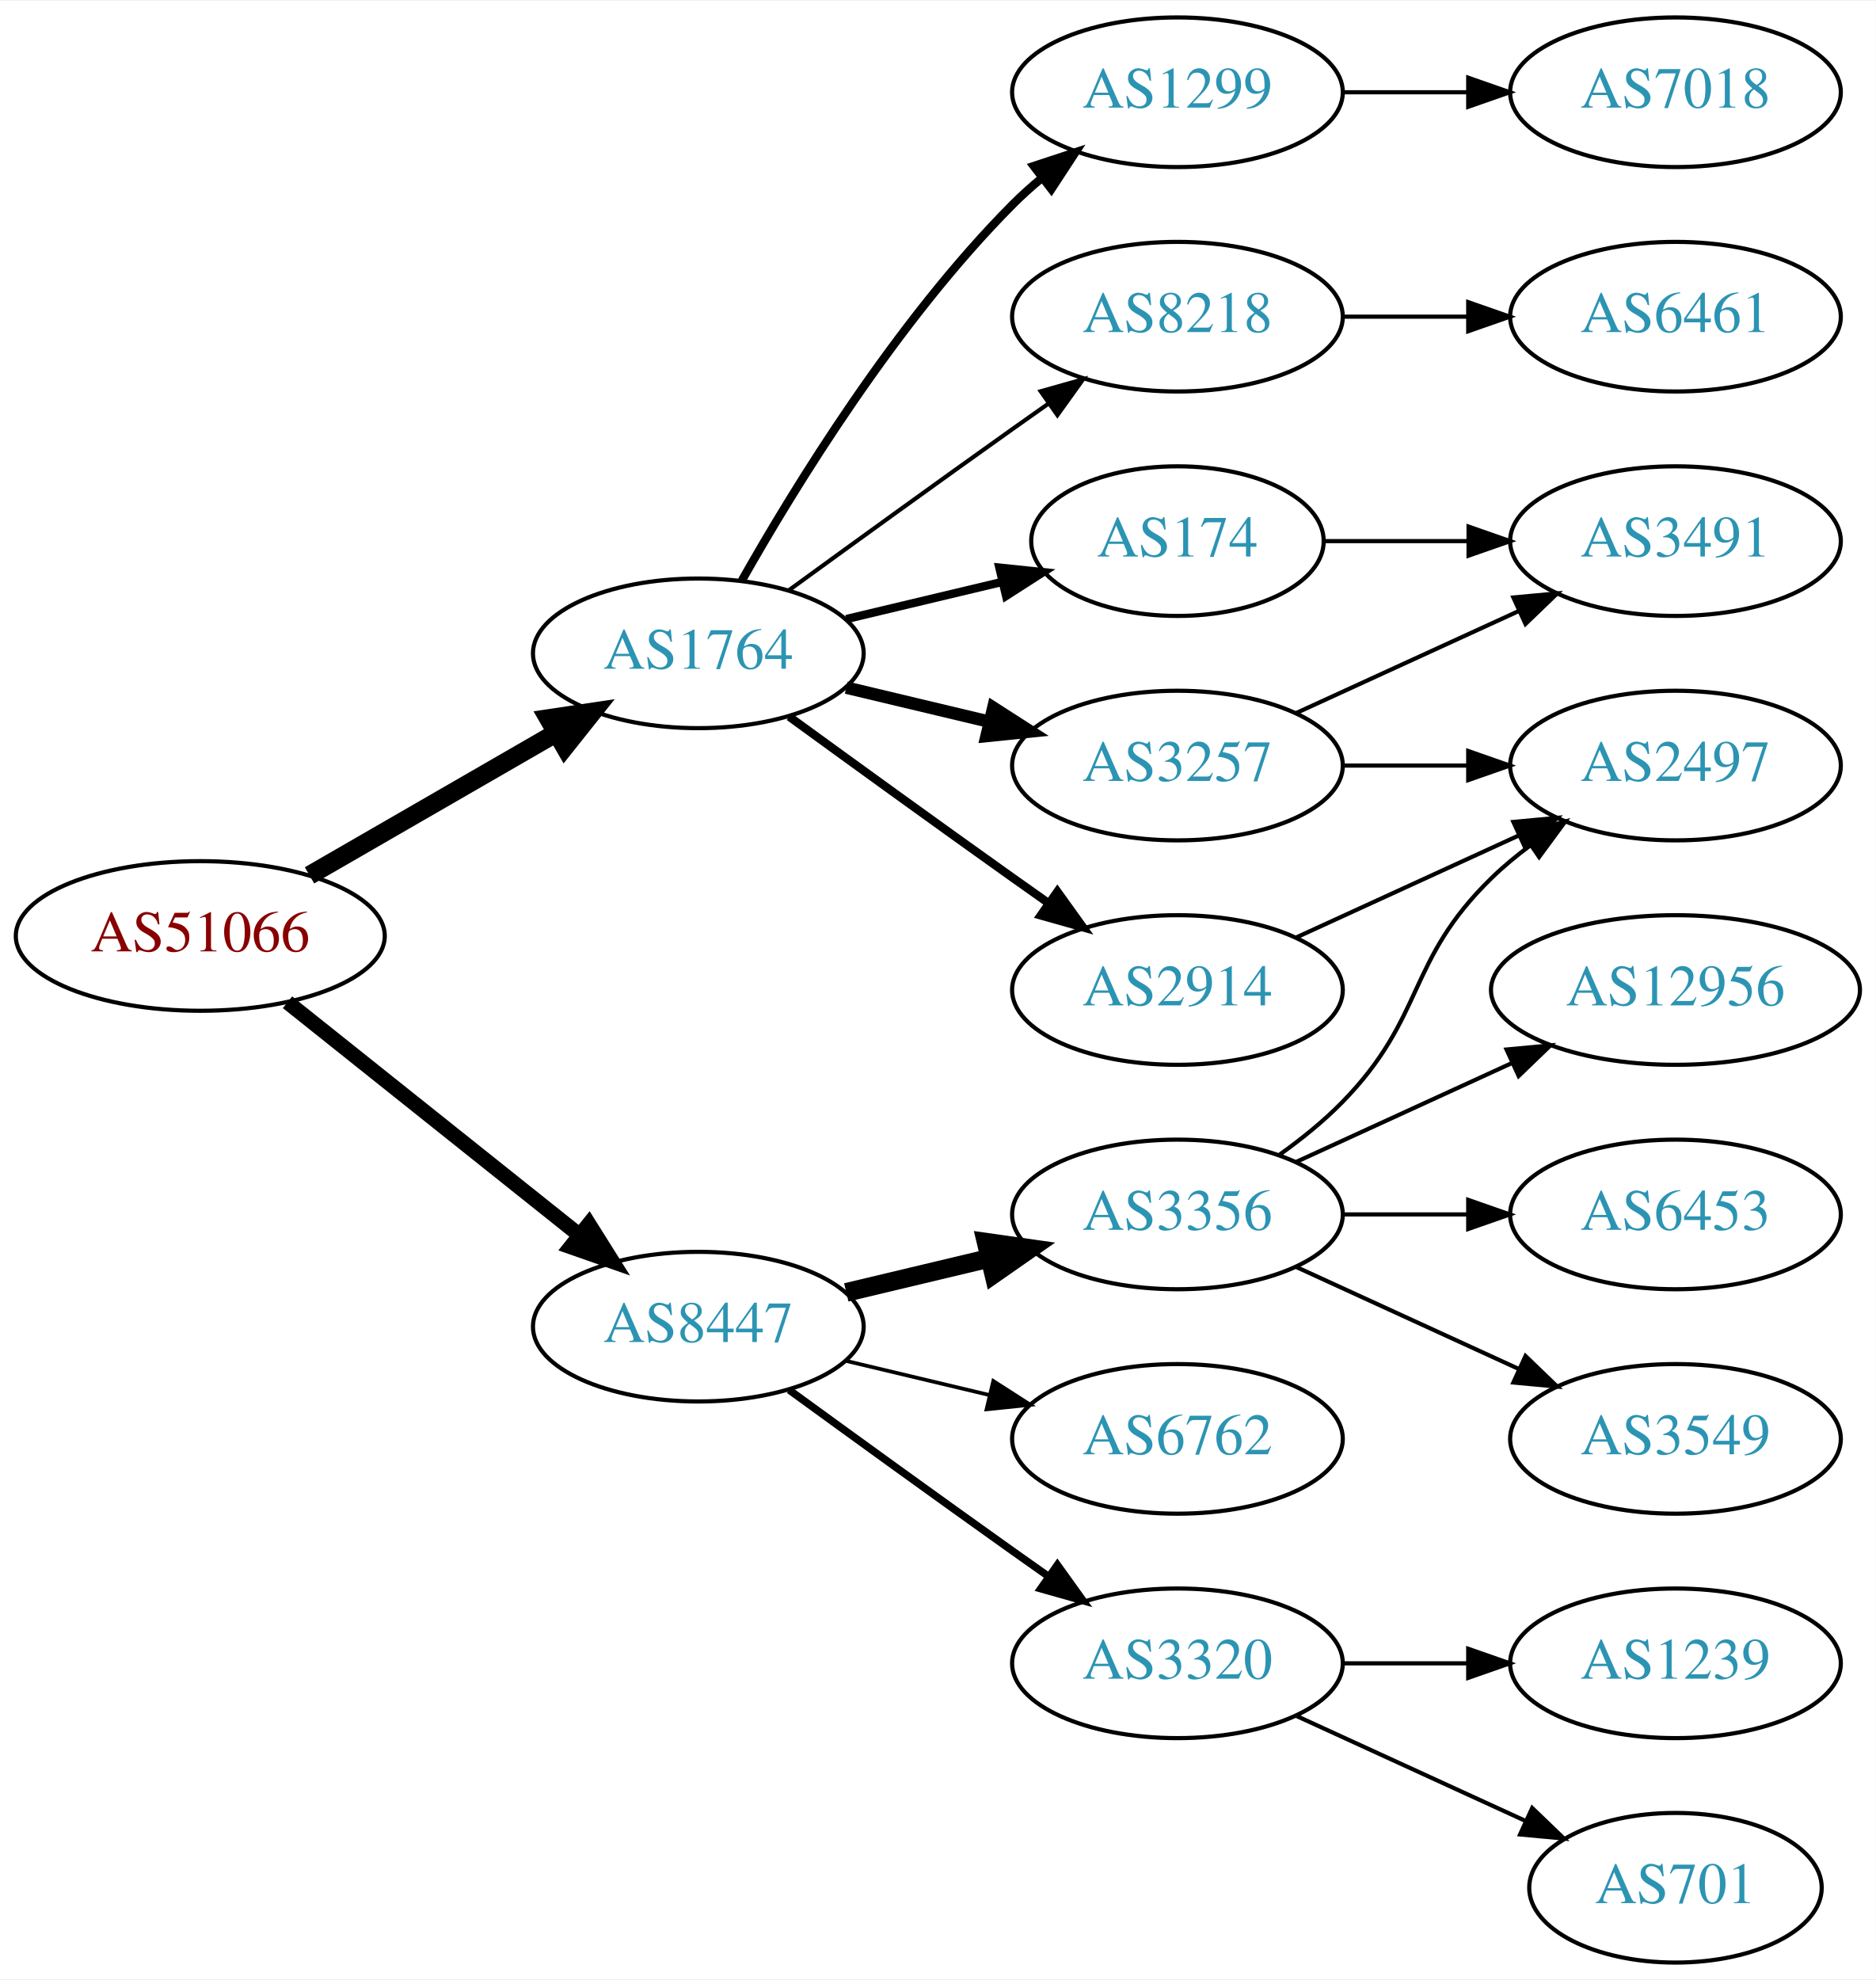
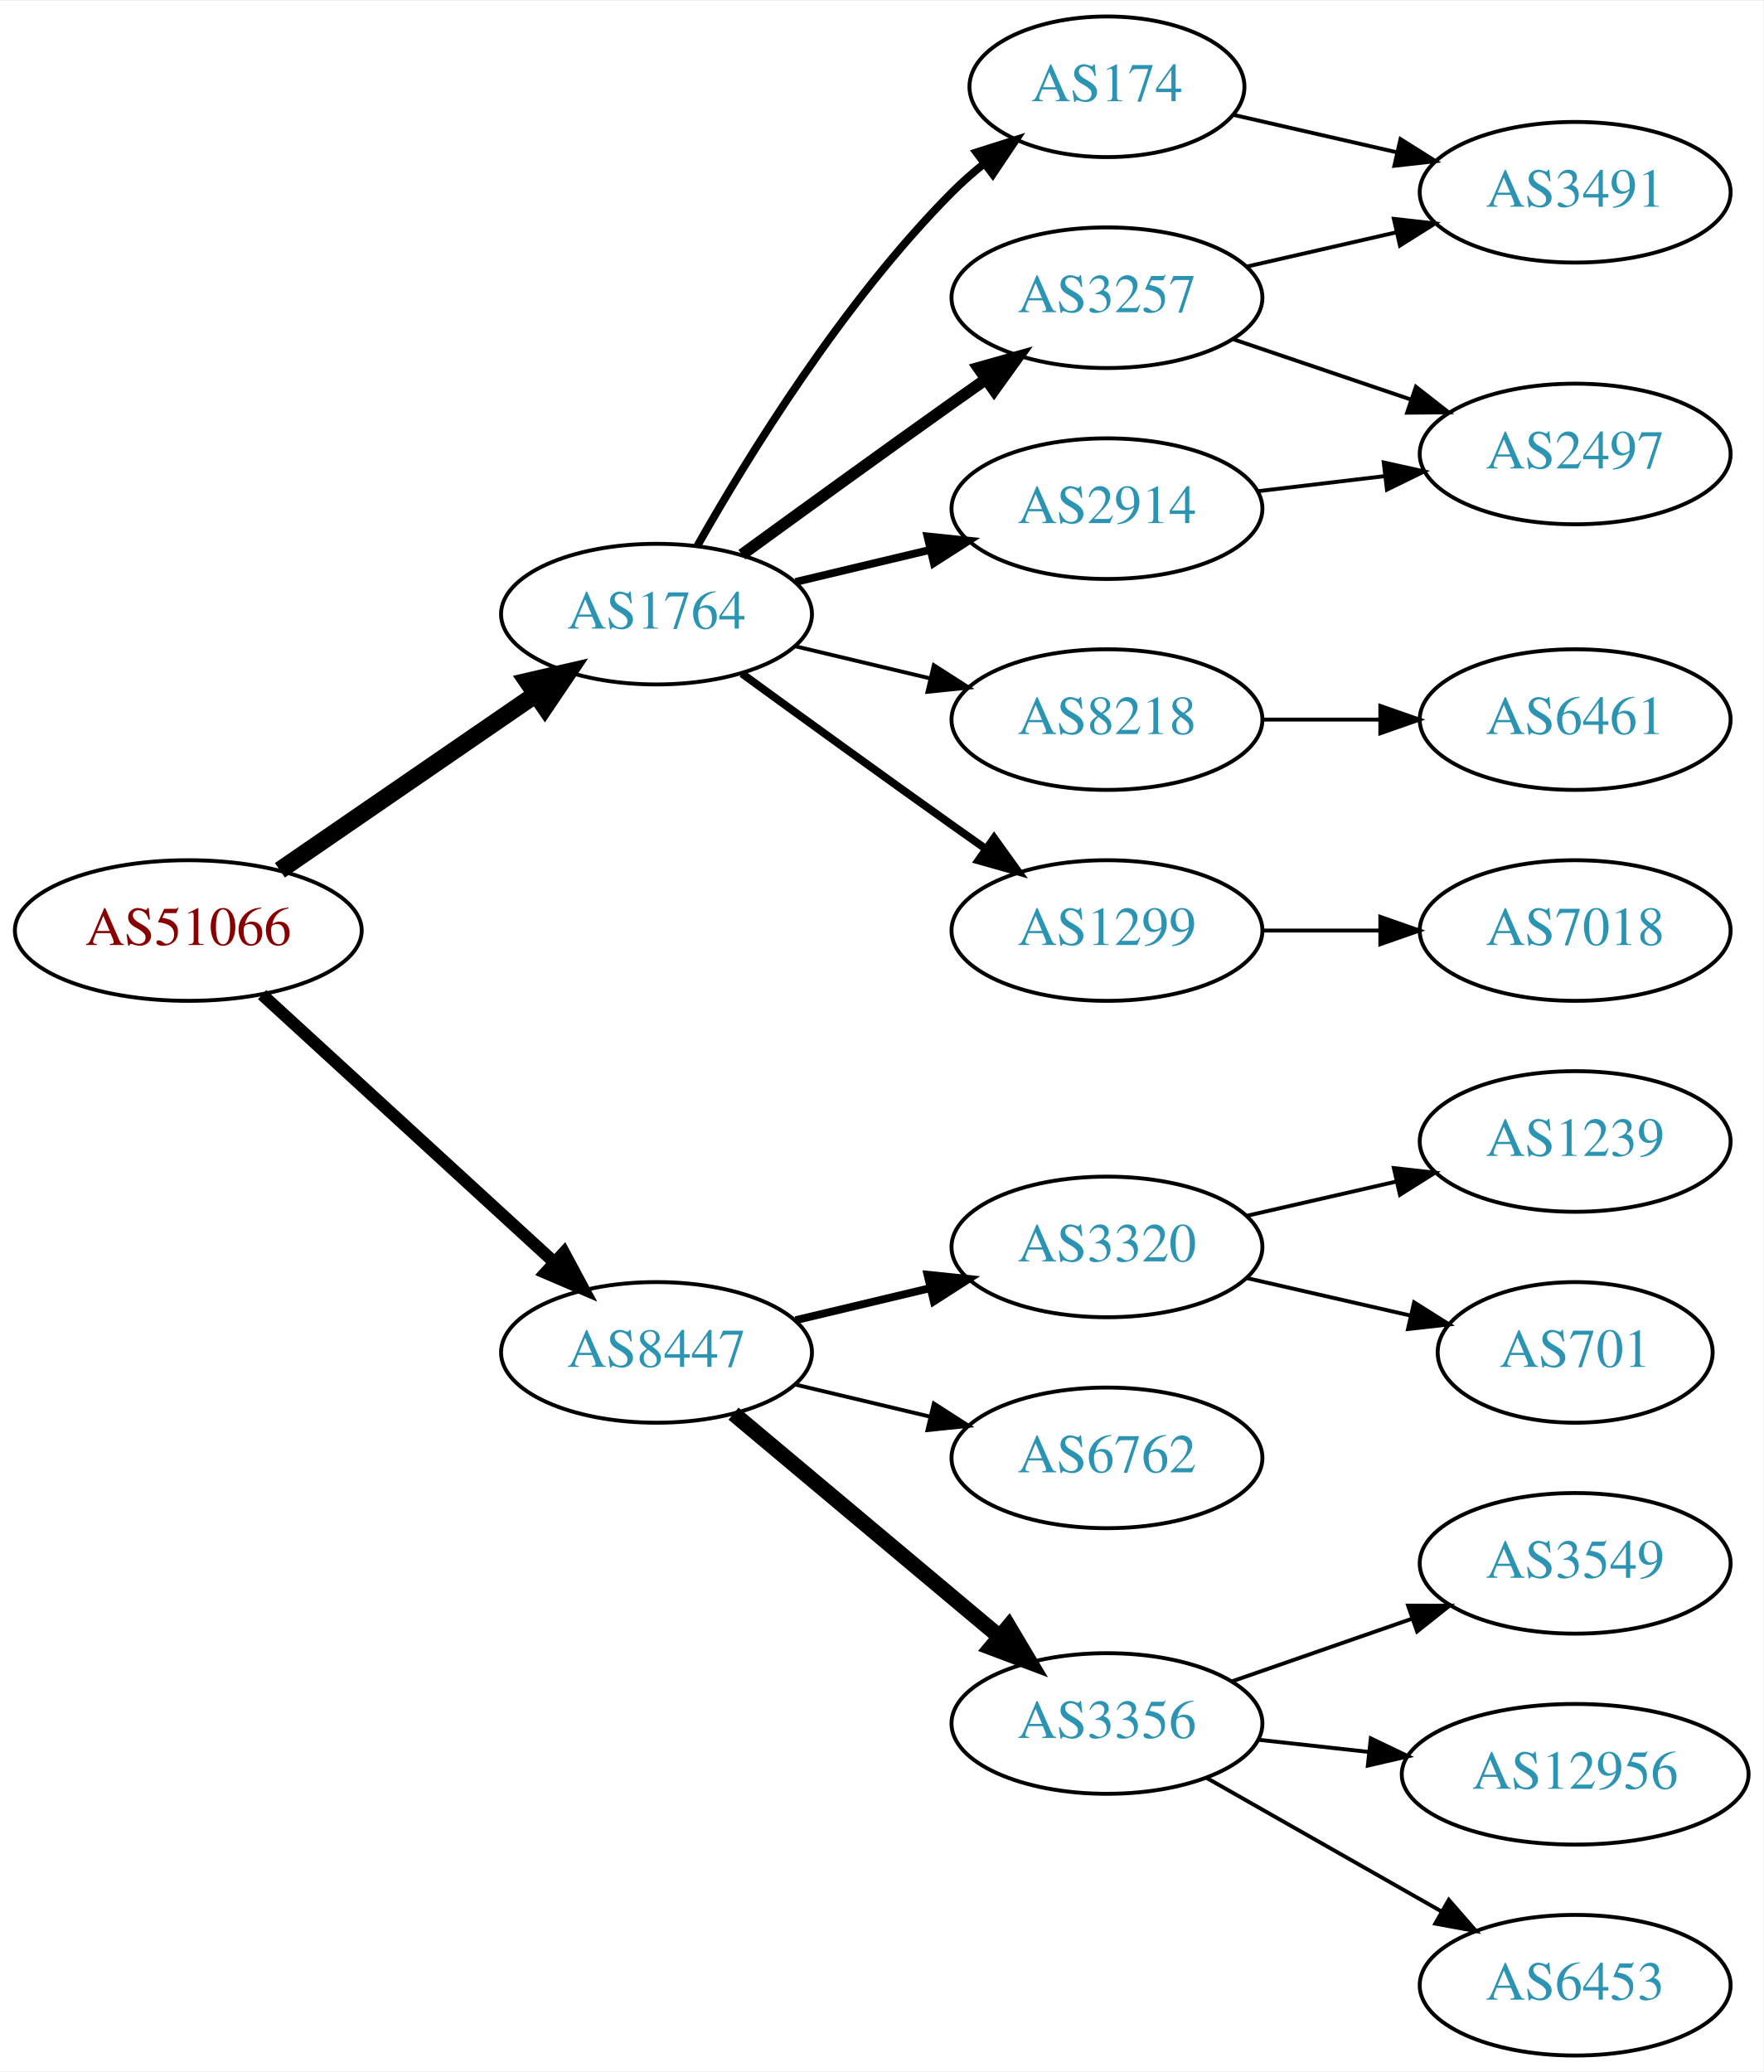
- <svg xmlns="http://www.w3.org/2000/svg" xmlns:xlink="http://www.w3.org/1999/xlink" width="451pt" height="476pt" viewBox="0.00 0.00 451.37 476.00">
-   <g id="graph0" class="graph" transform="scale(1 1) rotate(0) translate(4 472)">
-     <polygon fill="white" stroke="none" points="-4,4 -4,-472 447.37,-472 447.37,4 -4,4" />
+ <svg xmlns="http://www.w3.org/2000/svg" xmlns:xlink="http://www.w3.org/1999/xlink" width="451pt" height="530pt" viewBox="0.00 0.00 451.37 530.00">
+   <g id="graph0" class="graph" transform="scale(1 1) rotate(0) translate(4 526)">
+     <polygon fill="white" stroke="none" points="-4,4 -4,-526 447.37,-526 447.37,4 -4,4" />
    <g id="node1" class="node">
      <g id="a_node1">
        <a xlink:href="/asn/51066" xlink:title="AS51066 ~ AUSTROCONTROL-AS [AT]">
-           <ellipse fill="#ffffff" stroke="black" cx="44.196" cy="-247" rx="44.393" ry="18" />
-           <text text-anchor="middle" x="44.196" y="-243.3" font-family="Times,serif" font-size="14.00" fill="#880000">AS51066</text>
+           <ellipse fill="#ffffff" stroke="black" cx="44.196" cy="-288" rx="44.393" ry="18" />
+           <text text-anchor="middle" x="44.196" y="-284.3" font-family="Times,serif" font-size="14.00" fill="#880000">AS51066</text>
        </a>
      </g>
    </g>
    <g id="node2" class="node">
      <g id="a_node2">
        <a xlink:href="/asn/1764" xlink:title="AS1764 ~ NEXTLAYER-AS [AT]">
-           <ellipse fill="#ffffff" stroke="black" cx="164.039" cy="-315" rx="39.794" ry="18" />
-           <text text-anchor="middle" x="164.039" y="-311.3" font-family="Times,serif" font-size="14.00" fill="#2c94b3">AS1764</text>
+           <ellipse fill="#ffffff" stroke="black" cx="164.039" cy="-369" rx="39.794" ry="18" />
+           <text text-anchor="middle" x="164.039" y="-365.3" font-family="Times,serif" font-size="14.00" fill="#2c94b3">AS1764</text>
        </a>
      </g>
    </g>
    <g id="edge1" class="edge">
-       <path fill="none" stroke="black" stroke-width="4.5" d="M70.476,-261.588C87.796,-271.582 110.947,-284.941 129.763,-295.799" />
-       <polygon fill="black" stroke="black" stroke-width="4.5" points="127.978,-299.314 138.607,-300.902 131.914,-292.493 127.978,-299.314" />
+       <path fill="none" stroke="black" stroke-width="4.5" d="M67.639,-303.426C86.22,-316.198 112.781,-334.455 133.161,-348.463" />
+       <polygon fill="black" stroke="black" stroke-width="4.5" points="131.003,-351.758 141.475,-354.178 135.464,-345.269 131.003,-351.758" />
    </g>
    <g id="node3" class="node">
      <g id="a_node3">
        <a xlink:href="/asn/8447" xlink:title="AS8447 ~ A1 Telekom Austria AG [AT]">
-           <ellipse fill="#ffffff" stroke="black" cx="164.039" cy="-153" rx="39.794" ry="18" />
-           <text text-anchor="middle" x="164.039" y="-149.3" font-family="Times,serif" font-size="14.00" fill="#2c94b3">AS8447</text>
+           <ellipse fill="#ffffff" stroke="black" cx="164.039" cy="-180" rx="39.794" ry="18" />
+           <text text-anchor="middle" x="164.039" y="-176.3" font-family="Times,serif" font-size="14.00" fill="#2c94b3">AS8447</text>
        </a>
      </g>
    </g>
    <g id="edge2" class="edge">
-       <path fill="none" stroke="black" stroke-width="3.6" d="M65.186,-231.054C84.518,-215.634 113.969,-192.141 135.512,-174.957" />
-       <polygon fill="black" stroke="black" stroke-width="3.6" points="137.708,-177.682 143.343,-168.71 133.343,-172.21 137.708,-177.682" />
+       <path fill="none" stroke="black" stroke-width="3.15" d="M63.094,-271.597C83.022,-253.333 115.38,-223.678 137.857,-203.079" />
+       <polygon fill="black" stroke="black" stroke-width="3.15" points="140.351,-205.54 145.359,-196.203 135.622,-200.38 140.351,-205.54" />
    </g>
    <g id="node4" class="node">
      <g id="a_node4">
-         <a xlink:href="/asn/174" xlink:title="AS174 ~ Cogent Communications [US]">
-           <ellipse fill="#ffffff" stroke="black" cx="279.332" cy="-342" rx="35.194" ry="18" />
-           <text text-anchor="middle" x="279.332" y="-338.3" font-family="Times,serif" font-size="14.00" fill="#2c94b3">AS174</text>
+         <a xlink:href="/asn/3257" xlink:title="AS3257 ~ GTT [DE]">
+           <ellipse fill="#ffffff" stroke="black" cx="279.332" cy="-450" rx="39.794" ry="18" />
+           <text text-anchor="middle" x="279.332" y="-446.3" font-family="Times,serif" font-size="14.00" fill="#2c94b3">AS3257</text>
        </a>
      </g>
    </g>
    <g id="edge3" class="edge">
-       <path fill="none" stroke="black" stroke-width="2" d="M199.646,-323.248C211.44,-326.058 224.745,-329.229 237.013,-332.153" />
-       <polygon fill="black" stroke="black" stroke-width="2" points="236.479,-335.624 247.018,-334.537 238.101,-328.814 236.479,-335.624" />
+       <path fill="none" stroke="black" stroke-width="3" d="M185.887,-384.222C200.821,-395.091 221.435,-410.025 239.685,-423 242.506,-425.005 245.449,-427.085 248.397,-429.159" />
+       <polygon fill="black" stroke="black" stroke-width="3" points="246.424,-432.05 256.621,-434.926 250.443,-426.319 246.424,-432.05" />
    </g>
    <g id="node5" class="node">
      <g id="a_node5">
-         <a xlink:href="/asn/1299" xlink:title="AS1299 ~ Telia Carrier [EU]">
-           <ellipse fill="#ffffff" stroke="black" cx="279.332" cy="-450" rx="39.794" ry="18" />
-           <text text-anchor="middle" x="279.332" y="-446.3" font-family="Times,serif" font-size="14.00" fill="#2c94b3">AS1299</text>
+         <a xlink:href="/asn/174" xlink:title="AS174 ~ Cogent Communications [US]">
+           <ellipse fill="#ffffff" stroke="black" cx="279.332" cy="-504" rx="35.194" ry="18" />
+           <text text-anchor="middle" x="279.332" y="-500.3" font-family="Times,serif" font-size="14.00" fill="#2c94b3">AS174</text>
        </a>
      </g>
    </g>
    <g id="edge4" class="edge">
-       <path fill="none" stroke="black" stroke-width="2" d="M174.498,-332.49C187.28,-355.096 211.712,-394.886 239.685,-423 241.796,-425.121 244.092,-427.188 246.477,-429.171" />
-       <polygon fill="black" stroke="black" stroke-width="2" points="244.73,-432.242 254.793,-435.556 248.993,-426.69 244.73,-432.242" />
+       <path fill="none" stroke="black" stroke-width="2" d="M174.498,-386.49C187.28,-409.096 211.712,-448.886 239.685,-477 242.185,-479.513 244.946,-481.949 247.807,-484.261" />
+       <polygon fill="black" stroke="black" stroke-width="2" points="245.905,-487.21 256.004,-490.413 250.108,-481.611 245.905,-487.21" />
    </g>
    <g id="node6" class="node">
      <g id="a_node6">
-         <a xlink:href="/asn/3257" xlink:title="AS3257 ~ GTT [DE]">
-           <ellipse fill="#ffffff" stroke="black" cx="279.332" cy="-288" rx="39.794" ry="18" />
-           <text text-anchor="middle" x="279.332" y="-284.3" font-family="Times,serif" font-size="14.00" fill="#2c94b3">AS3257</text>
+         <a xlink:href="/asn/8218" xlink:title="AS8218 ~ legacy Neotelecoms [FR]">
+           <ellipse fill="#ffffff" stroke="black" cx="279.332" cy="-342" rx="39.794" ry="18" />
+           <text text-anchor="middle" x="279.332" y="-338.3" font-family="Times,serif" font-size="14.00" fill="#2c94b3">AS8218</text>
        </a>
      </g>
    </g>
    <g id="edge5" class="edge">
-       <path fill="none" stroke="black" stroke-width="3" d="M199.646,-306.752C210.517,-304.162 222.671,-301.265 234.114,-298.538" />
-       <polygon fill="black" stroke="black" stroke-width="3" points="235.02,-301.92 243.936,-296.197 233.397,-295.111 235.02,-301.92" />
+       <path fill="none" stroke="black" d="M199.646,-360.752C210.517,-358.162 222.671,-355.265 234.114,-352.538" />
+       <polygon fill="black" stroke="black" points="235.02,-355.92 243.936,-350.197 233.397,-349.111 235.02,-355.92" />
    </g>
    <g id="node7" class="node">
      <g id="a_node7">
-         <a xlink:href="/asn/8218" xlink:title="AS8218 ~ legacy Neotelecoms [FR]">
-           <ellipse fill="#ffffff" stroke="black" cx="279.332" cy="-396" rx="39.794" ry="18" />
-           <text text-anchor="middle" x="279.332" y="-392.3" font-family="Times,serif" font-size="14.00" fill="#2c94b3">AS8218</text>
+         <a xlink:href="/asn/1299" xlink:title="AS1299 ~ Telia Carrier [EU]">
+           <ellipse fill="#ffffff" stroke="black" cx="279.332" cy="-288" rx="39.794" ry="18" />
+           <text text-anchor="middle" x="279.332" y="-284.3" font-family="Times,serif" font-size="14.00" fill="#2c94b3">AS1299</text>
        </a>
      </g>
    </g>
    <g id="edge6" class="edge">
-       <path fill="none" stroke="black" d="M185.887,-330.222C200.821,-341.091 221.435,-356.025 239.685,-369 242.506,-371.005 245.449,-373.085 248.397,-375.159" />
-       <polygon fill="black" stroke="black" points="246.424,-378.05 256.621,-380.926 250.443,-372.319 246.424,-378.05" />
+       <path fill="none" stroke="black" stroke-width="2" d="M185.887,-353.778C200.821,-342.909 221.435,-327.975 239.685,-315 242.506,-312.995 245.449,-310.915 248.397,-308.841" />
+       <polygon fill="black" stroke="black" stroke-width="2" points="250.443,-311.681 256.621,-303.074 246.424,-305.95 250.443,-311.681" />
    </g>
    <g id="node8" class="node">
      <g id="a_node8">
        <a xlink:href="/asn/2914" xlink:title="AS2914 ~ NTT America, Inc. [US]">
-           <ellipse fill="#ffffff" stroke="black" cx="279.332" cy="-234" rx="39.794" ry="18" />
-           <text text-anchor="middle" x="279.332" y="-230.3" font-family="Times,serif" font-size="14.00" fill="#2c94b3">AS2914</text>
+           <ellipse fill="#ffffff" stroke="black" cx="279.332" cy="-396" rx="39.794" ry="18" />
+           <text text-anchor="middle" x="279.332" y="-392.3" font-family="Times,serif" font-size="14.00" fill="#2c94b3">AS2914</text>
        </a>
      </g>
    </g>
    <g id="edge7" class="edge">
-       <path fill="none" stroke="black" stroke-width="2" d="M185.887,-299.778C200.821,-288.909 221.435,-273.975 239.685,-261 242.506,-258.995 245.449,-256.915 248.397,-254.841" />
-       <polygon fill="black" stroke="black" stroke-width="2" points="250.443,-257.681 256.621,-249.074 246.424,-251.95 250.443,-257.681" />
+       <path fill="none" stroke="black" stroke-width="2" d="M199.646,-377.248C210.517,-379.838 222.671,-382.735 234.114,-385.462" />
+       <polygon fill="black" stroke="black" stroke-width="2" points="233.397,-388.889 243.936,-387.803 235.02,-382.08 233.397,-388.889" />
    </g>
    <g id="node13" class="node">
      <g id="a_node13">
-         <a xlink:href="/asn/6762" xlink:title="AS6762 ~ TELECOM ITALIA SPARKLE S.p.A. [IT]">
-           <ellipse fill="#ffffff" stroke="black" cx="279.332" cy="-126" rx="39.794" ry="18" />
-           <text text-anchor="middle" x="279.332" y="-122.3" font-family="Times,serif" font-size="14.00" fill="#2c94b3">AS6762</text>
+         <a xlink:href="/asn/3320" xlink:title="AS3320 ~ DTAG [DE]">
+           <ellipse fill="#ffffff" stroke="black" cx="279.332" cy="-207" rx="39.794" ry="18" />
+           <text text-anchor="middle" x="279.332" y="-203.3" font-family="Times,serif" font-size="14.00" fill="#2c94b3">AS3320</text>
        </a>
      </g>
    </g>
    <g id="edge14" class="edge">
-       <path fill="none" stroke="black" stroke-width="0.9" d="M199.646,-144.752C210.517,-142.162 222.671,-139.265 234.114,-136.538" />
-       <polygon fill="black" stroke="black" stroke-width="0.9" points="235.02,-139.92 243.936,-134.197 233.397,-133.111 235.02,-139.92" />
+       <path fill="none" stroke="black" stroke-width="2" d="M199.646,-188.248C210.517,-190.838 222.671,-193.735 234.114,-196.462" />
+       <polygon fill="black" stroke="black" stroke-width="2" points="233.397,-199.889 243.936,-198.803 235.02,-193.08 233.397,-199.889" />
    </g>
    <g id="node14" class="node">
      <g id="a_node14">
-         <a xlink:href="/asn/3356" xlink:title="AS3356 ~ Level 3 Parent, LLC [US]">
-           <ellipse fill="#ffffff" stroke="black" cx="279.332" cy="-180" rx="39.794" ry="18" />
-           <text text-anchor="middle" x="279.332" y="-176.3" font-family="Times,serif" font-size="14.00" fill="#2c94b3">AS3356</text>
+         <a xlink:href="/asn/6762" xlink:title="AS6762 ~ TELECOM ITALIA SPARKLE S.p.A. [IT]">
+           <ellipse fill="#ffffff" stroke="black" cx="279.332" cy="-153" rx="39.794" ry="18" />
+           <text text-anchor="middle" x="279.332" y="-149.3" font-family="Times,serif" font-size="14.00" fill="#2c94b3">AS6762</text>
        </a>
      </g>
    </g>
    <g id="edge15" class="edge">
-       <path fill="none" stroke="black" stroke-width="4.5" d="M199.646,-161.248C210.517,-163.838 222.671,-166.735 234.114,-169.462" />
-       <polygon fill="black" stroke="black" stroke-width="4.5" points="233.296,-173.315 243.936,-171.803 235.122,-165.654 233.296,-173.315" />
+       <path fill="none" stroke="black" d="M199.646,-171.752C210.517,-169.162 222.671,-166.265 234.114,-163.538" />
+       <polygon fill="black" stroke="black" points="235.02,-166.92 243.936,-161.197 233.397,-160.111 235.02,-166.92" />
    </g>
    <g id="node15" class="node">
      <g id="a_node15">
-         <a xlink:href="/asn/3320" xlink:title="AS3320 ~ DTAG [DE]">
-           <ellipse fill="#ffffff" stroke="black" cx="279.332" cy="-72" rx="39.794" ry="18" />
-           <text text-anchor="middle" x="279.332" y="-68.3" font-family="Times,serif" font-size="14.00" fill="#2c94b3">AS3320</text>
+         <a xlink:href="/asn/3356" xlink:title="AS3356 ~ Level 3 Parent, LLC [US]">
+           <ellipse fill="#ffffff" stroke="black" cx="279.332" cy="-85" rx="39.794" ry="18" />
+           <text text-anchor="middle" x="279.332" y="-81.3" font-family="Times,serif" font-size="14.00" fill="#2c94b3">AS3356</text>
        </a>
      </g>
    </g>
    <g id="edge16" class="edge">
-       <path fill="none" stroke="black" stroke-width="1.8" d="M185.887,-137.778C200.821,-126.909 221.435,-111.975 239.685,-99 242.506,-96.995 245.449,-94.915 248.397,-92.841" />
-       <polygon fill="black" stroke="black" stroke-width="1.8" points="250.443,-95.681 256.621,-87.074 246.424,-89.95 250.443,-95.681" />
+       <path fill="none" stroke="black" stroke-width="4" d="M183.747,-164.313C202.278,-148.773 230.835,-124.828 251.724,-107.311" />
+       <polygon fill="black" stroke="black" stroke-width="4" points="254.182,-109.818 259.596,-100.711 249.684,-104.454 254.182,-109.818" />
+     </g>
+     <g id="node9" class="node">
+       <g id="a_node9">
+         <a xlink:href="/asn/3491" xlink:title="AS3491 ~ PCCW Global, Inc. [US]">
+           <ellipse fill="#ffffff" stroke="black" cx="399.174" cy="-477" rx="39.794" ry="18" />
+           <text text-anchor="middle" x="399.174" y="-473.3" font-family="Times,serif" font-size="14.00" fill="#2c94b3">AS3491</text>
+         </a>
+       </g>
+     </g>
+     <g id="edge8" class="edge">
+       <path fill="none" stroke="black" d="M315.051,-457.955C327.051,-460.704 340.672,-463.825 353.364,-466.733" />
+       <polygon fill="black" stroke="black" points="352.767,-470.187 363.296,-469.009 354.33,-463.364 352.767,-470.187" />
+     </g>
+     <g id="node10" class="node">
+       <g id="a_node10">
+         <a xlink:href="/asn/2497" xlink:title="AS2497 ~ Internet Initiative Japan Inc. [JP]">
+           <ellipse fill="#ffffff" stroke="black" cx="399.174" cy="-410" rx="39.794" ry="18" />
+           <text text-anchor="middle" x="399.174" y="-406.3" font-family="Times,serif" font-size="14.00" fill="#2c94b3">AS2497</text>
+         </a>
+       </g>
+     </g>
+     <g id="edge9" class="edge">
+       <path fill="none" stroke="black" d="M311.602,-439.386C325.585,-434.639 342.256,-428.981 357.218,-423.902" />
+       <polygon fill="black" stroke="black" points="358.413,-427.192 366.758,-420.664 356.163,-420.564 358.413,-427.192" />
+     </g>
+     <g id="edge12" class="edge">
+       <path fill="none" stroke="black" d="M311.602,-496.835C324.441,-493.894 339.546,-490.433 353.513,-487.233" />
+       <polygon fill="black" stroke="black" points="354.468,-490.605 363.434,-484.96 352.905,-483.781 354.468,-490.605" />
+     </g>
+     <g id="node11" class="node">
+       <g id="a_node11">
+         <a xlink:href="/asn/6461" xlink:title="AS6461 ~ Zayo Bandwidth [US]">
+           <ellipse fill="#ffffff" stroke="black" cx="399.174" cy="-342" rx="39.794" ry="18" />
+           <text text-anchor="middle" x="399.174" y="-338.3" font-family="Times,serif" font-size="14.00" fill="#2c94b3">AS6461</text>
+         </a>
+       </g>
+     </g>
+     <g id="edge10" class="edge">
+       <path fill="none" stroke="black" d="M319.244,-342C328.798,-342 339.147,-342 349.11,-342" />
+       <polygon fill="black" stroke="black" points="349.302,-345.5 359.302,-342 349.302,-338.5 349.302,-345.5" />
    </g>
    <g id="node12" class="node">
      <g id="a_node12">
-         <a xlink:href="/asn/3491" xlink:title="AS3491 ~ PCCW Global, Inc. [US]">
-           <ellipse fill="#ffffff" stroke="black" cx="399.174" cy="-342" rx="39.794" ry="18" />
-           <text text-anchor="middle" x="399.174" y="-338.3" font-family="Times,serif" font-size="14.00" fill="#2c94b3">AS3491</text>
-         </a>
-       </g>
-     </g>
-     <g id="edge13" class="edge">
-       <path fill="none" stroke="black" d="M314.733,-342C325.557,-342 337.725,-342 349.352,-342" />
-       <polygon fill="black" stroke="black" points="349.383,-345.5 359.383,-342 349.383,-338.5 349.383,-345.5" />
-     </g>
-     <g id="node10" class="node">
-       <g id="a_node10">
        <a xlink:href="/asn/7018" xlink:title="AS7018 ~ AT&amp;T Services, Inc. [US]">
-           <ellipse fill="#ffffff" stroke="black" cx="399.174" cy="-450" rx="39.794" ry="18" />
-           <text text-anchor="middle" x="399.174" y="-446.3" font-family="Times,serif" font-size="14.00" fill="#2c94b3">AS7018</text>
-         </a>
-       </g>
-     </g>
-     <g id="edge9" class="edge">
-       <path fill="none" stroke="black" d="M319.244,-450C328.798,-450 339.147,-450 349.11,-450" />
-       <polygon fill="black" stroke="black" points="349.302,-453.5 359.302,-450 349.302,-446.5 349.302,-453.5" />
-     </g>
-     <g id="node11" class="node">
-       <g id="a_node11">
-         <a xlink:href="/asn/2497" xlink:title="AS2497 ~ Internet Initiative Japan Inc. [JP]">
          <ellipse fill="#ffffff" stroke="black" cx="399.174" cy="-288" rx="39.794" ry="18" />
-           <text text-anchor="middle" x="399.174" y="-284.3" font-family="Times,serif" font-size="14.00" fill="#2c94b3">AS2497</text>
-         </a>
-       </g>
-     </g>
-     <g id="edge10" class="edge">
+           <text text-anchor="middle" x="399.174" y="-284.3" font-family="Times,serif" font-size="14.00" fill="#2c94b3">AS7018</text>
+         </a>
+       </g>
+     </g>
+     <g id="edge11" class="edge">
      <path fill="none" stroke="black" d="M319.244,-288C328.798,-288 339.147,-288 349.11,-288" />
      <polygon fill="black" stroke="black" points="349.302,-291.5 359.302,-288 349.302,-284.5 349.302,-291.5" />
    </g>
-     <g id="edge11" class="edge">
-       <path fill="none" stroke="black" d="M307.96,-300.661C323.917,-307.973 344.188,-317.261 361.471,-325.181" />
-       <polygon fill="black" stroke="black" points="360.169,-328.435 370.718,-329.419 363.085,-322.071 360.169,-328.435" />
-     </g>
-     <g id="node9" class="node">
-       <g id="a_node9">
-         <a xlink:href="/asn/6461" xlink:title="AS6461 ~ Zayo Bandwidth [US]">
-           <ellipse fill="#ffffff" stroke="black" cx="399.174" cy="-396" rx="39.794" ry="18" />
-           <text text-anchor="middle" x="399.174" y="-392.3" font-family="Times,serif" font-size="14.00" fill="#2c94b3">AS6461</text>
-         </a>
-       </g>
-     </g>
-     <g id="edge8" class="edge">
-       <path fill="none" stroke="black" d="M319.244,-396C328.798,-396 339.147,-396 349.11,-396" />
-       <polygon fill="black" stroke="black" points="349.302,-399.5 359.302,-396 349.302,-392.5 349.302,-399.5" />
-     </g>
-     <g id="edge12" class="edge">
-       <path fill="none" stroke="black" d="M307.96,-246.661C323.917,-253.973 344.188,-263.261 361.471,-271.181" />
-       <polygon fill="black" stroke="black" points="360.169,-274.435 370.718,-275.419 363.085,-268.071 360.169,-274.435" />
-     </g>
-     <g id="edge18" class="edge">
-       <path fill="none" stroke="black" d="M303.926,-194.389C309.182,-198.148 314.513,-202.437 318.978,-207 339.151,-227.617 334.285,-240.906 354.978,-261 357.823,-263.763 360.997,-266.386 364.297,-268.834" />
-       <polygon fill="black" stroke="black" points="362.414,-271.786 372.645,-274.538 366.363,-266.006 362.414,-271.786" />
+     <g id="edge13" class="edge">
+       <path fill="none" stroke="black" d="M317.942,-400.468C328.253,-401.693 339.57,-403.038 350.37,-404.321" />
+       <polygon fill="black" stroke="black" points="350.174,-407.822 360.517,-405.526 351,-400.871 350.174,-407.822" />
    </g>
    <g id="node16" class="node">
      <g id="a_node16">
-         <a xlink:href="/asn/6453" xlink:title="AS6453 ~ TATA COMMUNICATIONS (AMERICA) INC [US]">
-           <ellipse fill="#ffffff" stroke="black" cx="399.174" cy="-180" rx="39.794" ry="18" />
-           <text text-anchor="middle" x="399.174" y="-176.3" font-family="Times,serif" font-size="14.00" fill="#2c94b3">AS6453</text>
+         <a xlink:href="/asn/1239" xlink:title="AS1239 ~ Sprint [US]">
+           <ellipse fill="#ffffff" stroke="black" cx="399.174" cy="-234" rx="39.794" ry="18" />
+           <text text-anchor="middle" x="399.174" y="-230.3" font-family="Times,serif" font-size="14.00" fill="#2c94b3">AS1239</text>
        </a>
      </g>
    </g>
    <g id="edge17" class="edge">
-       <path fill="none" stroke="black" d="M319.244,-180C328.798,-180 339.147,-180 349.11,-180" />
-       <polygon fill="black" stroke="black" points="349.302,-183.5 359.302,-180 349.302,-176.5 349.302,-183.5" />
+       <path fill="none" stroke="black" d="M315.051,-214.955C327.051,-217.704 340.672,-220.825 353.364,-223.733" />
+       <polygon fill="black" stroke="black" points="352.767,-227.187 363.296,-226.009 354.33,-220.364 352.767,-227.187" />
    </g>
    <g id="node17" class="node">
      <g id="a_node17">
+         <a xlink:href="/asn/701" xlink:title="AS701 ~ UUNET [US]">
+           <ellipse fill="#ffffff" stroke="black" cx="399.174" cy="-180" rx="35.194" ry="18" />
+           <text text-anchor="middle" x="399.174" y="-176.3" font-family="Times,serif" font-size="14.00" fill="#2c94b3">AS701</text>
+         </a>
+       </g>
+     </g>
+     <g id="edge18" class="edge">
+       <path fill="none" stroke="black" d="M315.051,-199.045C328.143,-196.045 343.166,-192.604 356.806,-189.478" />
+       <polygon fill="black" stroke="black" points="357.948,-192.807 366.914,-187.162 356.384,-185.984 357.948,-192.807" />
+     </g>
+     <g id="node18" class="node">
+       <g id="a_node18">
        <a xlink:href="/asn/3549" xlink:title="AS3549 ~ Level 3 Parent, LLC [US]">
          <ellipse fill="#ffffff" stroke="black" cx="399.174" cy="-126" rx="39.794" ry="18" />
          <text text-anchor="middle" x="399.174" y="-122.3" font-family="Times,serif" font-size="14.00" fill="#2c94b3">AS3549</text>
        </a>
      </g>
    </g>
    <g id="edge19" class="edge">
-       <path fill="none" stroke="black" d="M307.96,-167.339C323.917,-160.027 344.188,-150.739 361.471,-142.819" />
-       <polygon fill="black" stroke="black" points="363.085,-145.929 370.718,-138.581 360.169,-139.565 363.085,-145.929" />
-     </g>
-     <g id="node18" class="node">
-       <g id="a_node18">
-         <a xlink:href="/asn/12956" xlink:title="AS12956 ~ TELXIUS [ES]">
-           <ellipse fill="#ffffff" stroke="black" cx="399.174" cy="-234" rx="44.393" ry="18" />
-           <text text-anchor="middle" x="399.174" y="-230.3" font-family="Times,serif" font-size="14.00" fill="#2c94b3">AS12956</text>
-         </a>
-       </g>
-     </g>
-     <g id="edge20" class="edge">
-       <path fill="none" stroke="black" d="M307.96,-192.661C323.458,-199.762 343.025,-208.728 359.971,-216.494" />
-       <polygon fill="black" stroke="black" points="358.525,-219.681 369.074,-220.665 361.441,-213.317 358.525,-219.681" />
+       <path fill="none" stroke="black" d="M311.293,-95.772C325.39,-100.677 342.266,-106.548 357.38,-111.807" />
+       <polygon fill="black" stroke="black" points="356.415,-115.177 367.01,-115.157 358.715,-108.566 356.415,-115.177" />
    </g>
    <g id="node19" class="node">
      <g id="a_node19">
-         <a xlink:href="/asn/701" xlink:title="AS701 ~ UUNET [US]">
-           <ellipse fill="#ffffff" stroke="black" cx="399.174" cy="-18" rx="35.194" ry="18" />
-           <text text-anchor="middle" x="399.174" y="-14.3" font-family="Times,serif" font-size="14.00" fill="#2c94b3">AS701</text>
-         </a>
-       </g>
-     </g>
-     <g id="edge21" class="edge">
-       <path fill="none" stroke="black" d="M307.96,-59.339C324.377,-51.817 345.358,-42.202 362.955,-34.139" />
-       <polygon fill="black" stroke="black" points="364.7,-37.189 372.332,-29.842 361.783,-30.826 364.7,-37.189" />
+         <a xlink:href="/asn/12956" xlink:title="AS12956 ~ TELXIUS [ES]">
+           <ellipse fill="#ffffff" stroke="black" cx="399.174" cy="-72" rx="44.393" ry="18" />
+           <text text-anchor="middle" x="399.174" y="-68.3" font-family="Times,serif" font-size="14.00" fill="#2c94b3">AS12956</text>
+         </a>
+       </g>
+     </g>
+     <g id="edge20" class="edge">
+       <path fill="none" stroke="black" d="M317.942,-80.851C326.945,-79.858 336.715,-78.78 346.238,-77.73" />
+       <polygon fill="black" stroke="black" points="346.871,-81.181 356.426,-76.606 346.103,-74.223 346.871,-81.181" />
    </g>
    <g id="node20" class="node">
      <g id="a_node20">
-         <a xlink:href="/asn/1239" xlink:title="AS1239 ~ Sprint [US]">
-           <ellipse fill="#ffffff" stroke="black" cx="399.174" cy="-72" rx="39.794" ry="18" />
-           <text text-anchor="middle" x="399.174" y="-68.3" font-family="Times,serif" font-size="14.00" fill="#2c94b3">AS1239</text>
-         </a>
-       </g>
-     </g>
-     <g id="edge22" class="edge">
-       <path fill="none" stroke="black" d="M319.244,-72C328.798,-72 339.147,-72 349.11,-72" />
-       <polygon fill="black" stroke="black" points="349.302,-75.5 359.302,-72 349.302,-68.5 349.302,-75.5" />
+         <a xlink:href="/asn/6453" xlink:title="AS6453 ~ TATA COMMUNICATIONS (AMERICA) INC [US]">
+           <ellipse fill="#ffffff" stroke="black" cx="399.174" cy="-18" rx="39.794" ry="18" />
+           <text text-anchor="middle" x="399.174" y="-14.3" font-family="Times,serif" font-size="14.00" fill="#2c94b3">AS6453</text>
+         </a>
+       </g>
+     </g>
+     <g id="edge21" class="edge">
+       <path fill="none" stroke="black" d="M304.749,-71.118C322.208,-61.191 345.909,-47.716 365.069,-36.822" />
+       <polygon fill="black" stroke="black" points="366.825,-39.85 373.788,-31.865 363.365,-33.765 366.825,-39.85" />
    </g>
  </g>
</svg>
